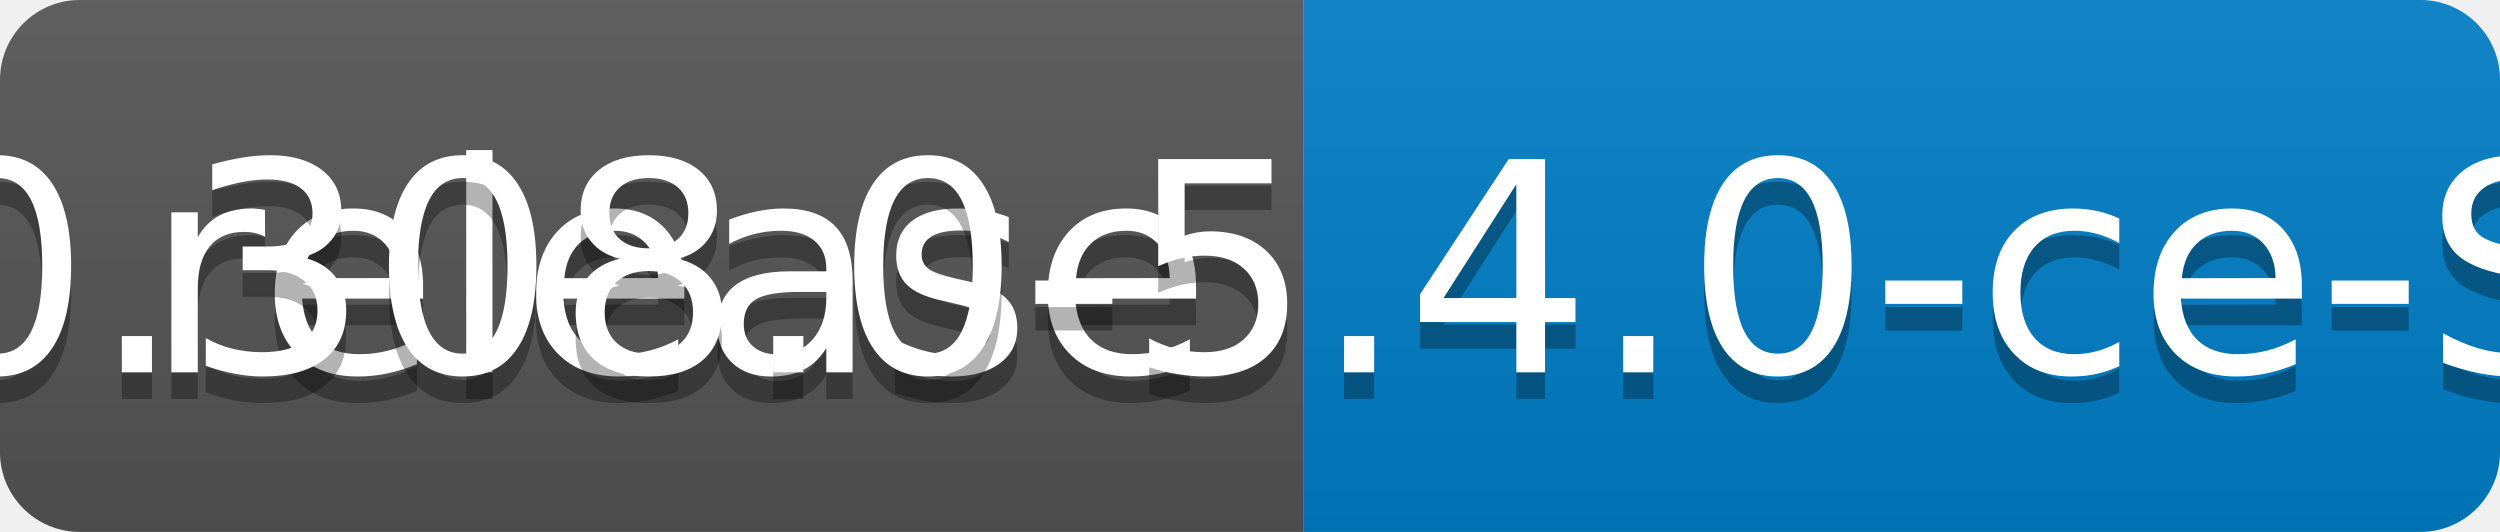
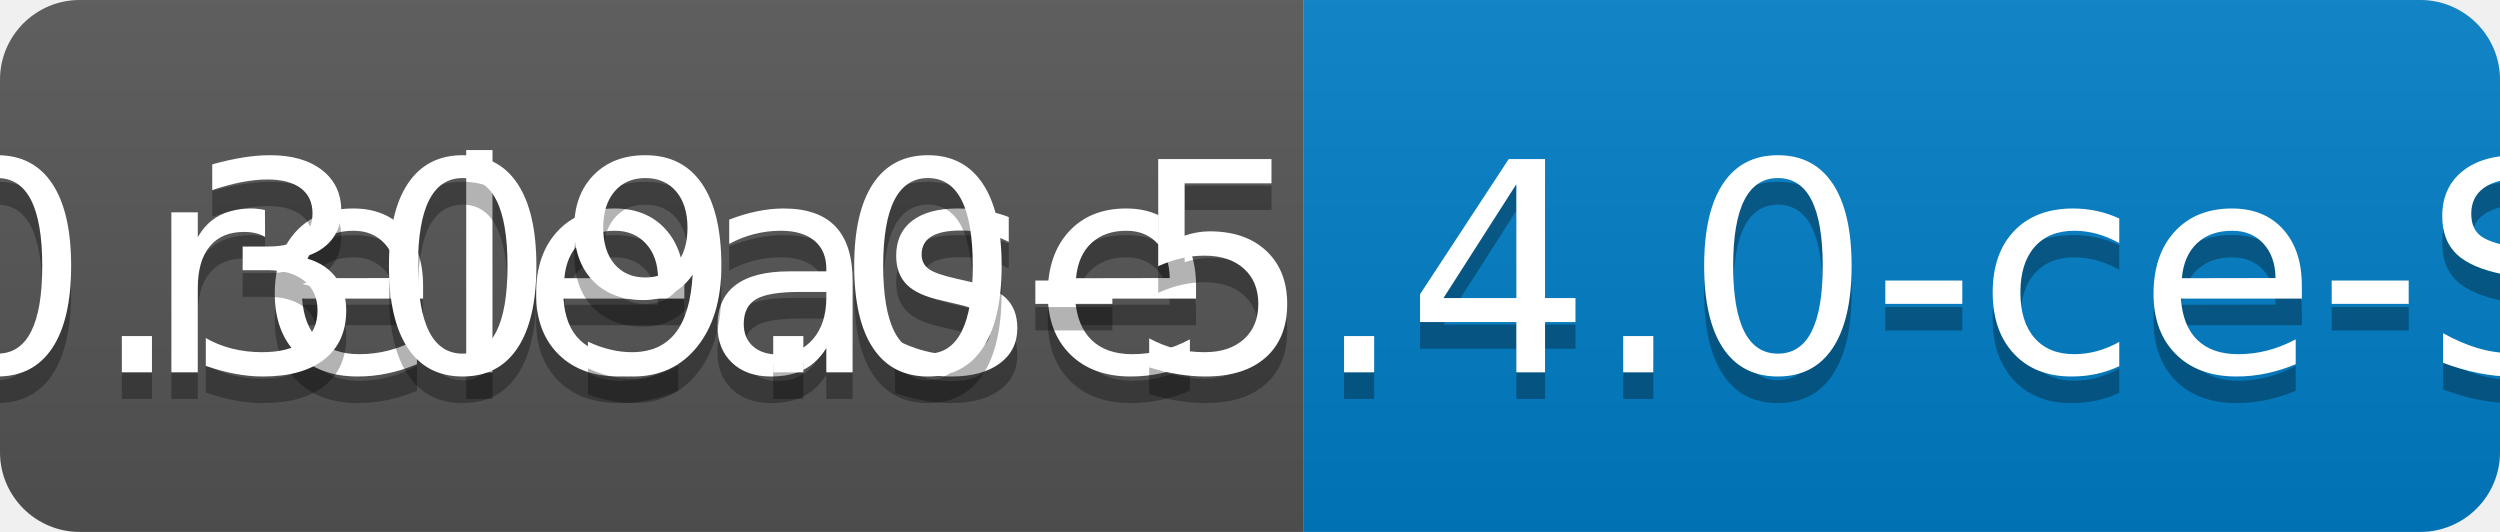
<svg xmlns="http://www.w3.org/2000/svg" width="94" height="20">
  <linearGradient id="b" x2="0" y2="100%">
    <stop offset="0" stop-color="#bbb" stop-opacity=".1" />
    <stop offset="1" stop-opacity=".1" />
  </linearGradient>
  <clipPath id="a">
    <rect width="94" height="20" rx="3" fill="#fff" />
  </clipPath>
  <g clip-path="url(#a)">
    <path fill="#555" d="M0 0h49v20H0z" />
    <path fill="#007ec6" d="M49 0h45v20H49z" />
    <path fill="url(#b)" d="M0 0h94v20H0z" />
  </g>
  <g fill="#fff" text-anchor="middle" font-family="DejaVu Sans,Verdana,Geneva,sans-serif" font-size="110">
    <text x="255" y="150" fill="#010101" fill-opacity=".3" transform="scale(.1)" textLength="390">release</text>
    <text x="255" y="140" transform="scale(.1)" textLength="390">release</text>
-     <text x="705" y="150" fill="#010101" fill-opacity=".3" transform="scale(.1)" textLength="350">v0.308.0-5.4.0-ce-SNAPSHOT</text>
-     <text x="705" y="140" transform="scale(.1)" textLength="350">v0.308.0-5.4.0-ce-SNAPSHOT</text>
+     <text x="705" y="150" fill="#010101" fill-opacity=".3" transform="scale(.1)" textLength="350">v0.309.0-5.4.0-ce-SNAPSHOT</text>
+     <text x="705" y="140" transform="scale(.1)" textLength="350">v0.309.0-5.4.0-ce-SNAPSHOT</text>
  </g>
</svg>
